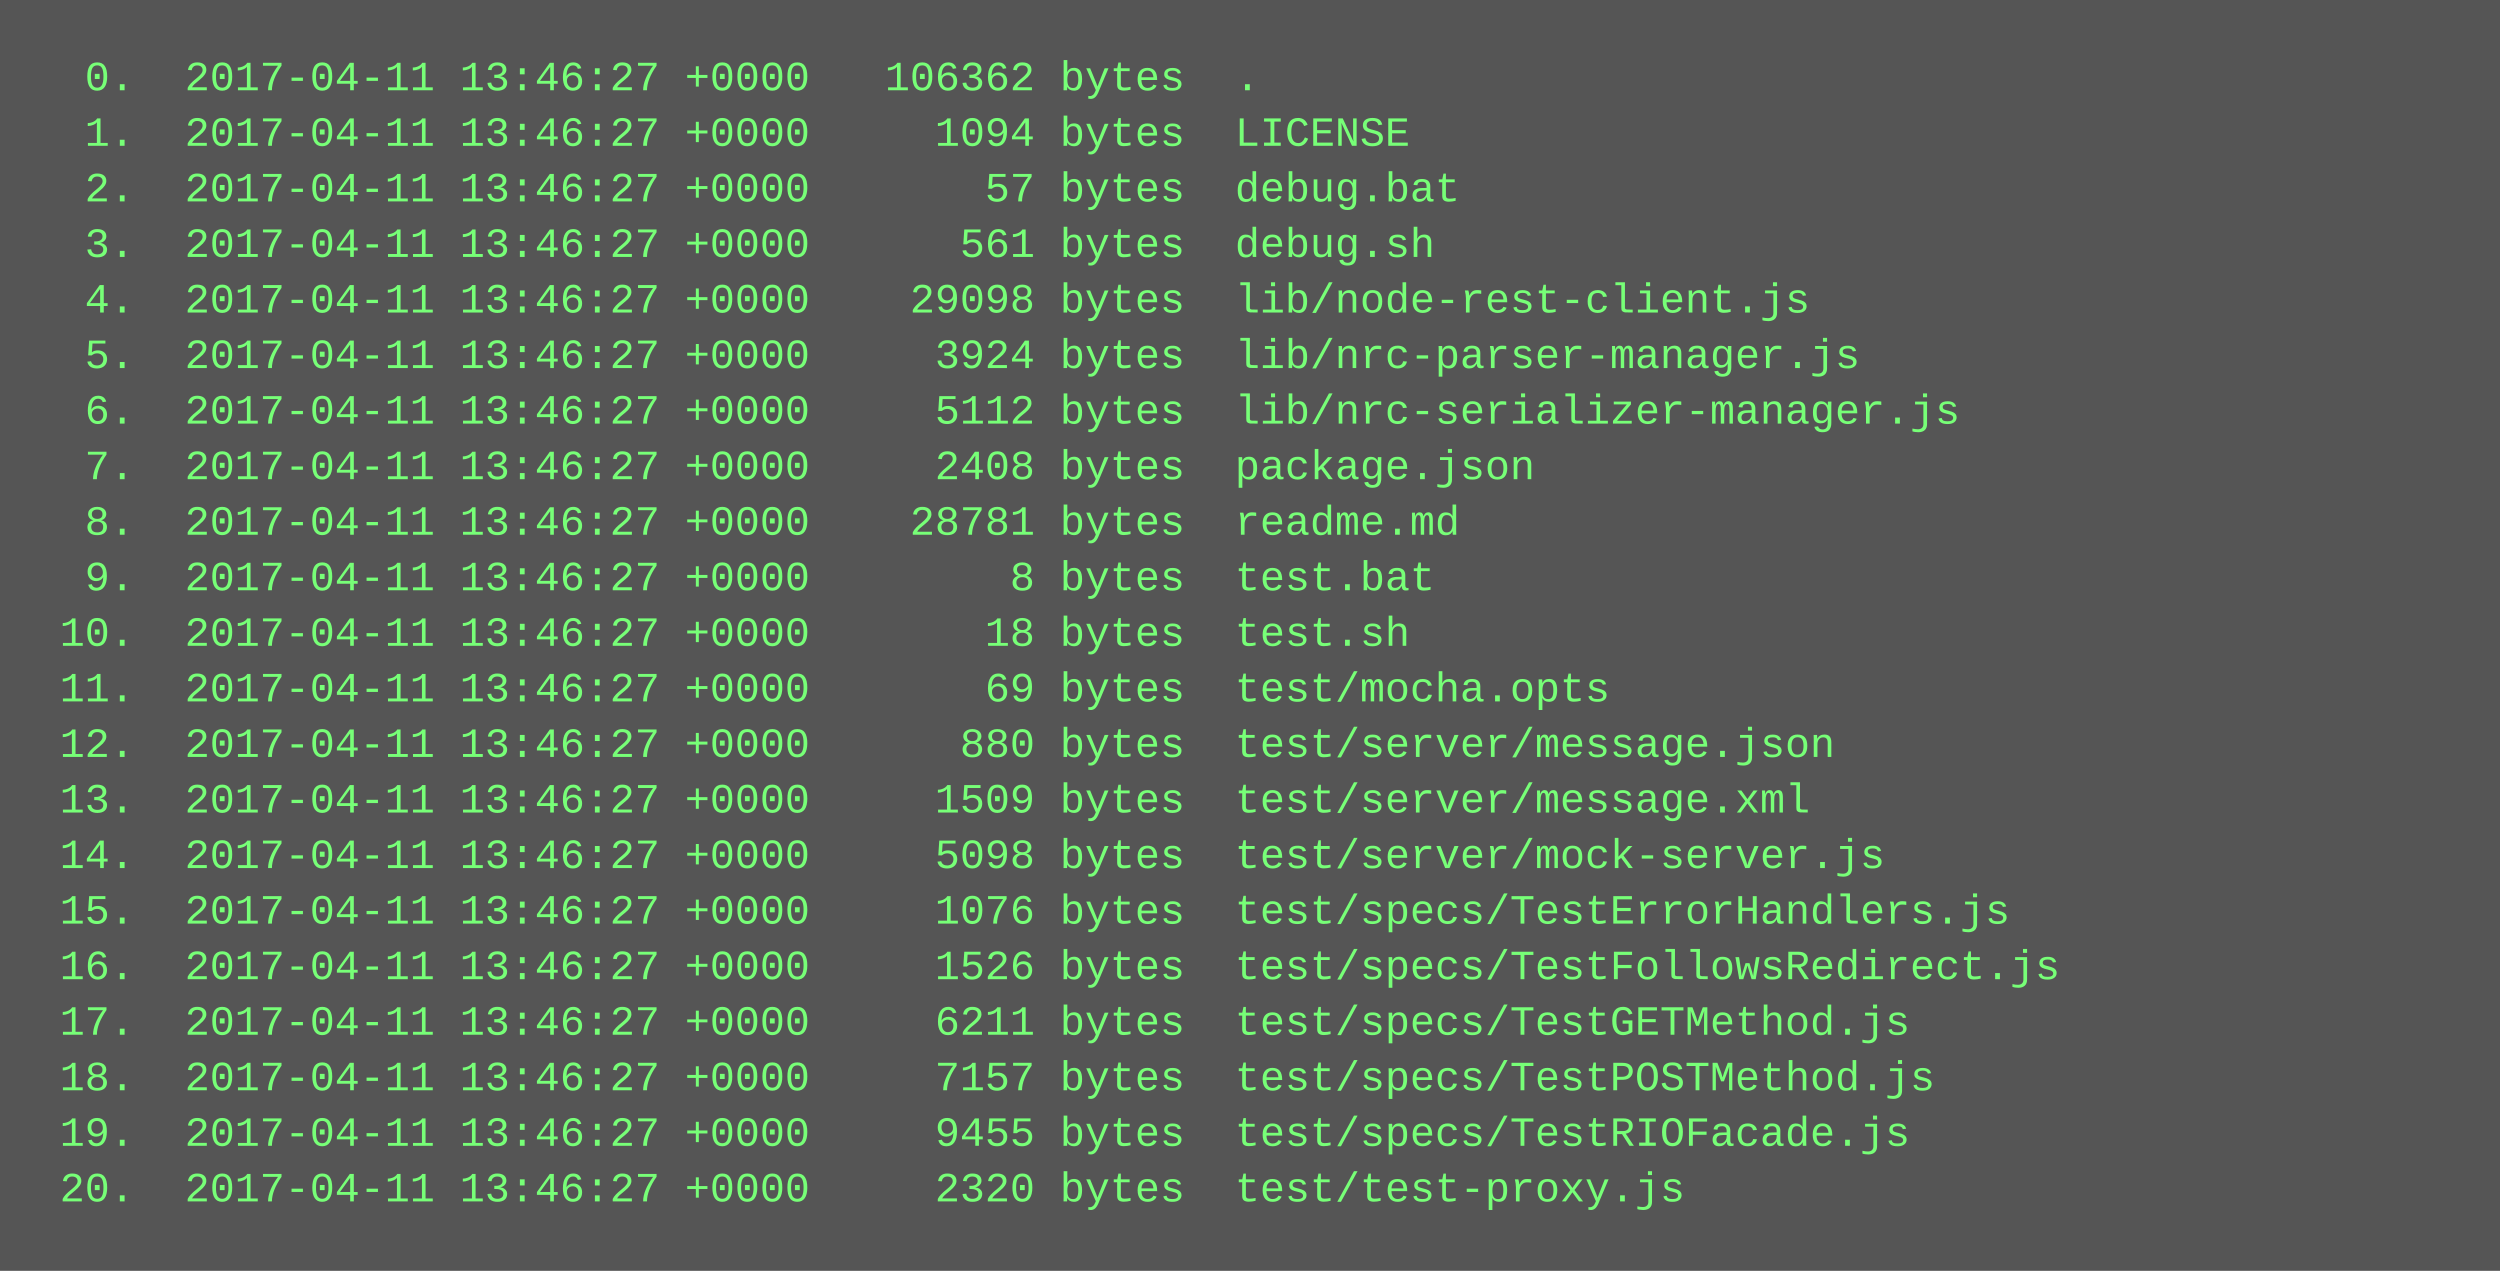
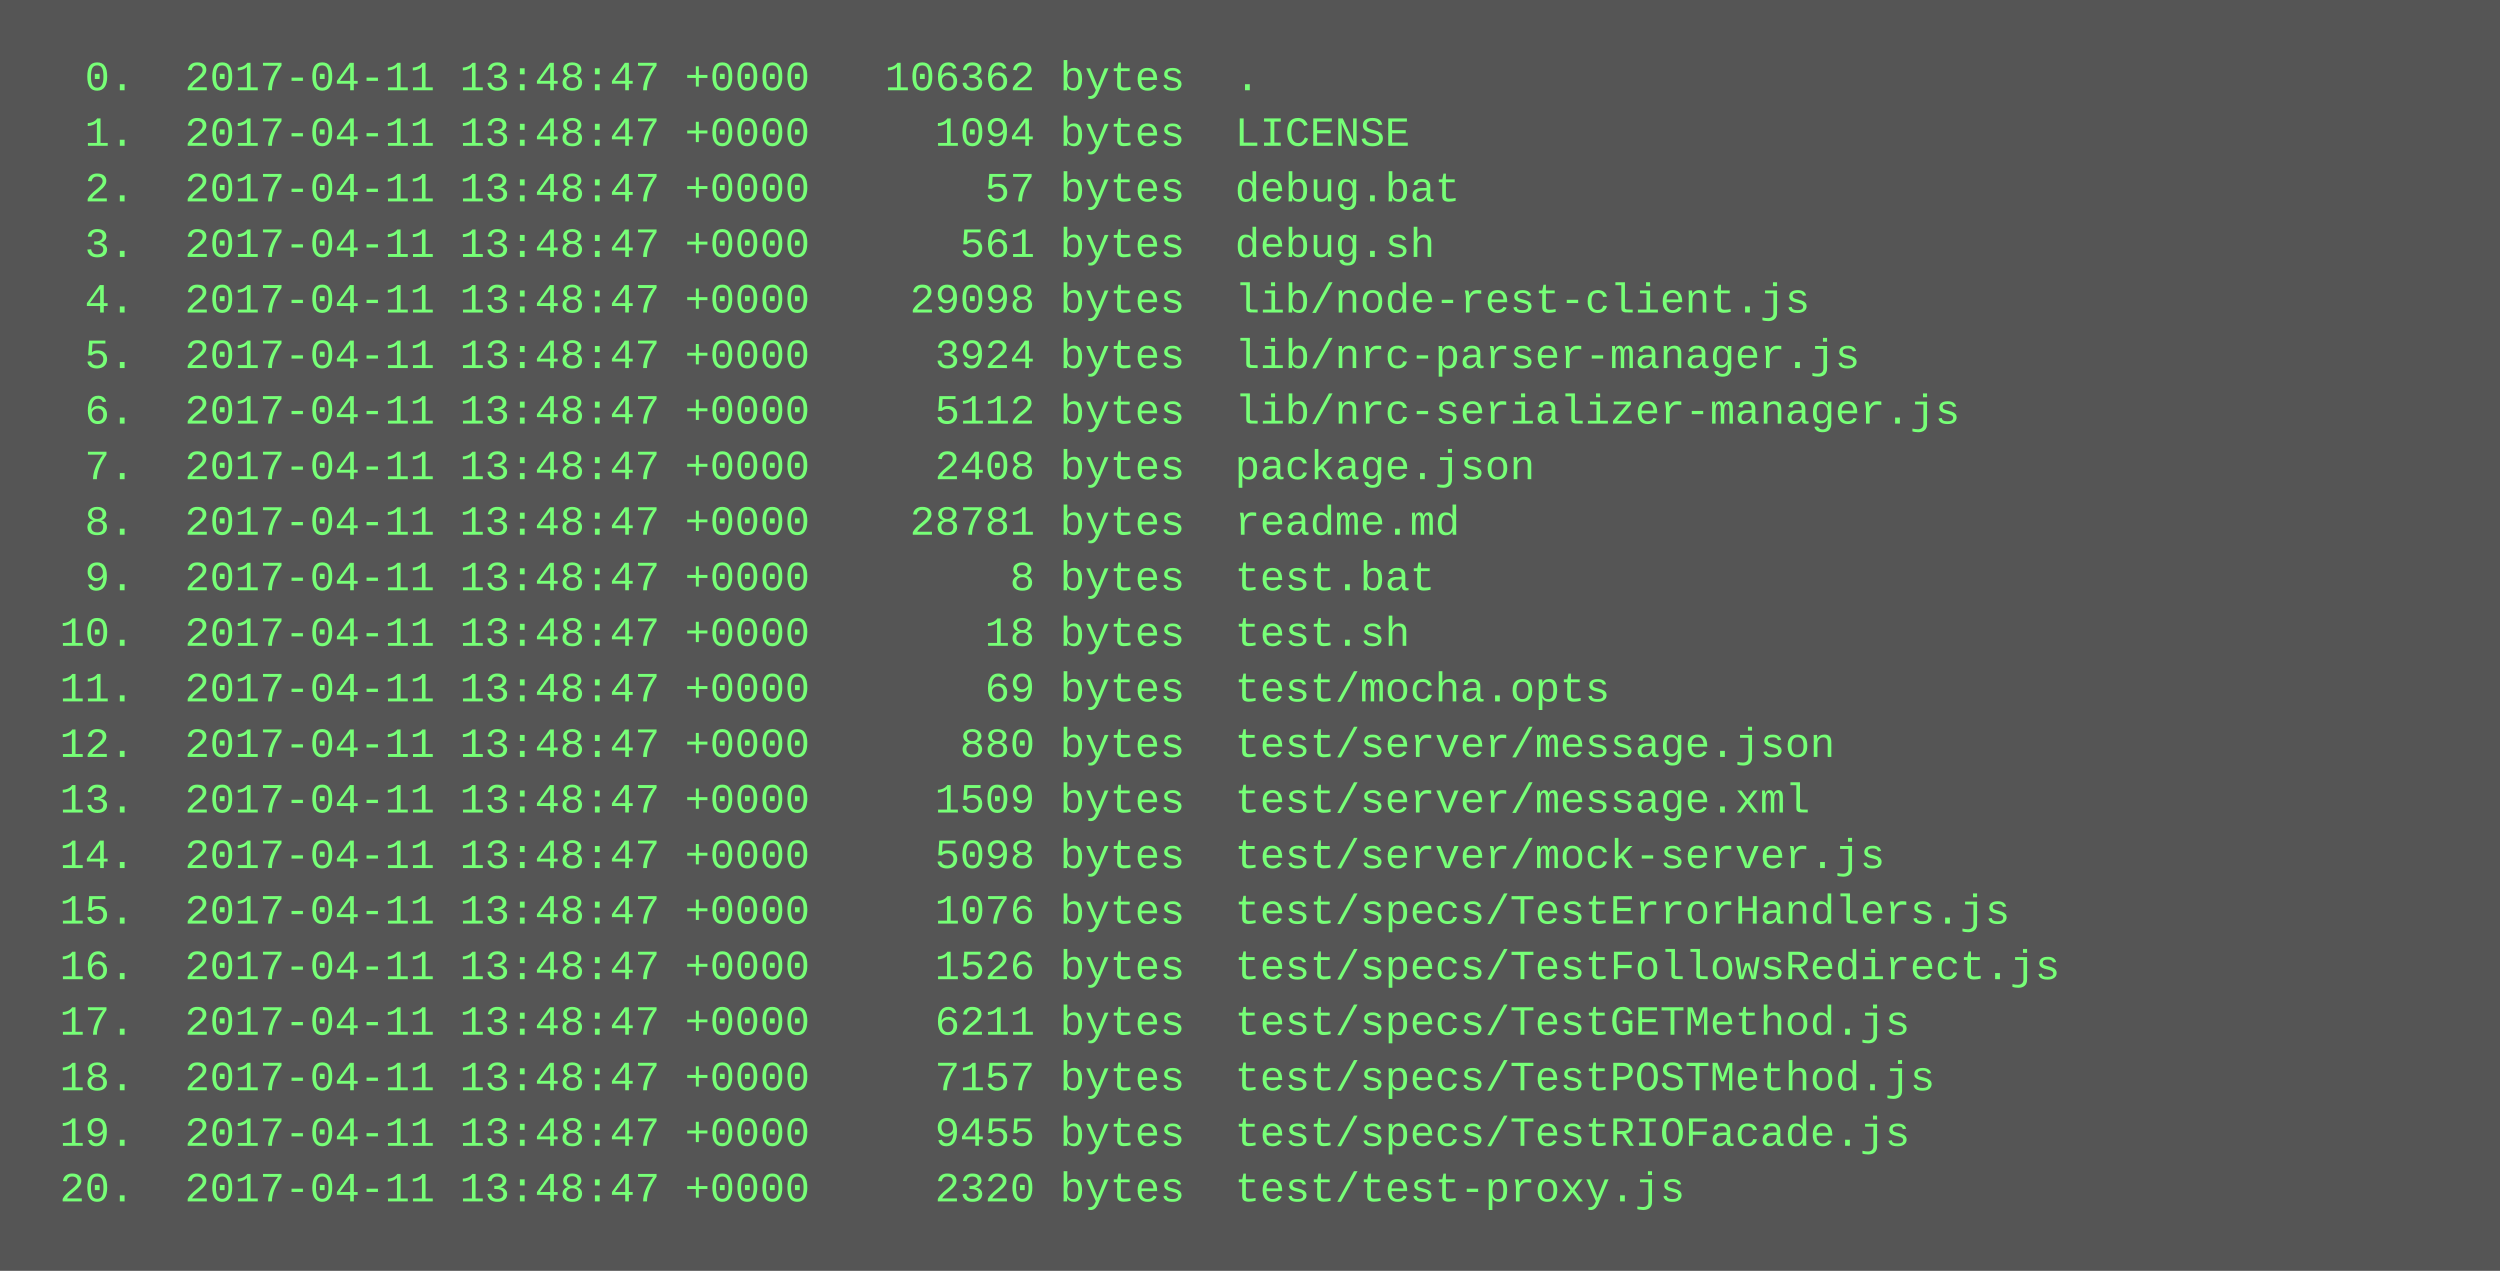
<svg xmlns="http://www.w3.org/2000/svg" height="366" width="720">
  <rect height="366" fill="#555" width="720" />
  <text fill="#7f7" font-family="Courier New" font-size="12" xml:space="preserve">
-     <tspan x="10" y="26">  0.  2017-04-11 13:46:27 +0000   106362 bytes  .</tspan>
-     <tspan x="10" y="42">  1.  2017-04-11 13:46:27 +0000     1094 bytes  LICENSE</tspan>
-     <tspan x="10" y="58">  2.  2017-04-11 13:46:27 +0000       57 bytes  debug.bat</tspan>
-     <tspan x="10" y="74">  3.  2017-04-11 13:46:27 +0000      561 bytes  debug.sh</tspan>
-     <tspan x="10" y="90">  4.  2017-04-11 13:46:27 +0000    29098 bytes  lib/node-rest-client.js</tspan>
-     <tspan x="10" y="106">  5.  2017-04-11 13:46:27 +0000     3924 bytes  lib/nrc-parser-manager.js</tspan>
-     <tspan x="10" y="122">  6.  2017-04-11 13:46:27 +0000     5112 bytes  lib/nrc-serializer-manager.js</tspan>
-     <tspan x="10" y="138">  7.  2017-04-11 13:46:27 +0000     2408 bytes  package.json</tspan>
-     <tspan x="10" y="154">  8.  2017-04-11 13:46:27 +0000    28781 bytes  readme.md</tspan>
-     <tspan x="10" y="170">  9.  2017-04-11 13:46:27 +0000        8 bytes  test.bat</tspan>
-     <tspan x="10" y="186"> 10.  2017-04-11 13:46:27 +0000       18 bytes  test.sh</tspan>
-     <tspan x="10" y="202"> 11.  2017-04-11 13:46:27 +0000       69 bytes  test/mocha.opts</tspan>
-     <tspan x="10" y="218"> 12.  2017-04-11 13:46:27 +0000      880 bytes  test/server/message.json</tspan>
-     <tspan x="10" y="234"> 13.  2017-04-11 13:46:27 +0000     1509 bytes  test/server/message.xml</tspan>
-     <tspan x="10" y="250"> 14.  2017-04-11 13:46:27 +0000     5098 bytes  test/server/mock-server.js</tspan>
-     <tspan x="10" y="266"> 15.  2017-04-11 13:46:27 +0000     1076 bytes  test/specs/TestErrorHandlers.js</tspan>
-     <tspan x="10" y="282"> 16.  2017-04-11 13:46:27 +0000     1526 bytes  test/specs/TestFollowsRedirect.js</tspan>
-     <tspan x="10" y="298"> 17.  2017-04-11 13:46:27 +0000     6211 bytes  test/specs/TestGETMethod.js</tspan>
-     <tspan x="10" y="314"> 18.  2017-04-11 13:46:27 +0000     7157 bytes  test/specs/TestPOSTMethod.js</tspan>
-     <tspan x="10" y="330"> 19.  2017-04-11 13:46:27 +0000     9455 bytes  test/specs/TestRIOFacade.js</tspan>
-     <tspan x="10" y="346"> 20.  2017-04-11 13:46:27 +0000     2320 bytes  test/test-proxy.js</tspan>
+     <tspan x="10" y="26">  0.  2017-04-11 13:48:47 +0000   106362 bytes  .</tspan>
+     <tspan x="10" y="42">  1.  2017-04-11 13:48:47 +0000     1094 bytes  LICENSE</tspan>
+     <tspan x="10" y="58">  2.  2017-04-11 13:48:47 +0000       57 bytes  debug.bat</tspan>
+     <tspan x="10" y="74">  3.  2017-04-11 13:48:47 +0000      561 bytes  debug.sh</tspan>
+     <tspan x="10" y="90">  4.  2017-04-11 13:48:47 +0000    29098 bytes  lib/node-rest-client.js</tspan>
+     <tspan x="10" y="106">  5.  2017-04-11 13:48:47 +0000     3924 bytes  lib/nrc-parser-manager.js</tspan>
+     <tspan x="10" y="122">  6.  2017-04-11 13:48:47 +0000     5112 bytes  lib/nrc-serializer-manager.js</tspan>
+     <tspan x="10" y="138">  7.  2017-04-11 13:48:47 +0000     2408 bytes  package.json</tspan>
+     <tspan x="10" y="154">  8.  2017-04-11 13:48:47 +0000    28781 bytes  readme.md</tspan>
+     <tspan x="10" y="170">  9.  2017-04-11 13:48:47 +0000        8 bytes  test.bat</tspan>
+     <tspan x="10" y="186"> 10.  2017-04-11 13:48:47 +0000       18 bytes  test.sh</tspan>
+     <tspan x="10" y="202"> 11.  2017-04-11 13:48:47 +0000       69 bytes  test/mocha.opts</tspan>
+     <tspan x="10" y="218"> 12.  2017-04-11 13:48:47 +0000      880 bytes  test/server/message.json</tspan>
+     <tspan x="10" y="234"> 13.  2017-04-11 13:48:47 +0000     1509 bytes  test/server/message.xml</tspan>
+     <tspan x="10" y="250"> 14.  2017-04-11 13:48:47 +0000     5098 bytes  test/server/mock-server.js</tspan>
+     <tspan x="10" y="266"> 15.  2017-04-11 13:48:47 +0000     1076 bytes  test/specs/TestErrorHandlers.js</tspan>
+     <tspan x="10" y="282"> 16.  2017-04-11 13:48:47 +0000     1526 bytes  test/specs/TestFollowsRedirect.js</tspan>
+     <tspan x="10" y="298"> 17.  2017-04-11 13:48:47 +0000     6211 bytes  test/specs/TestGETMethod.js</tspan>
+     <tspan x="10" y="314"> 18.  2017-04-11 13:48:47 +0000     7157 bytes  test/specs/TestPOSTMethod.js</tspan>
+     <tspan x="10" y="330"> 19.  2017-04-11 13:48:47 +0000     9455 bytes  test/specs/TestRIOFacade.js</tspan>
+     <tspan x="10" y="346"> 20.  2017-04-11 13:48:47 +0000     2320 bytes  test/test-proxy.js</tspan>
  </text>
</svg>
